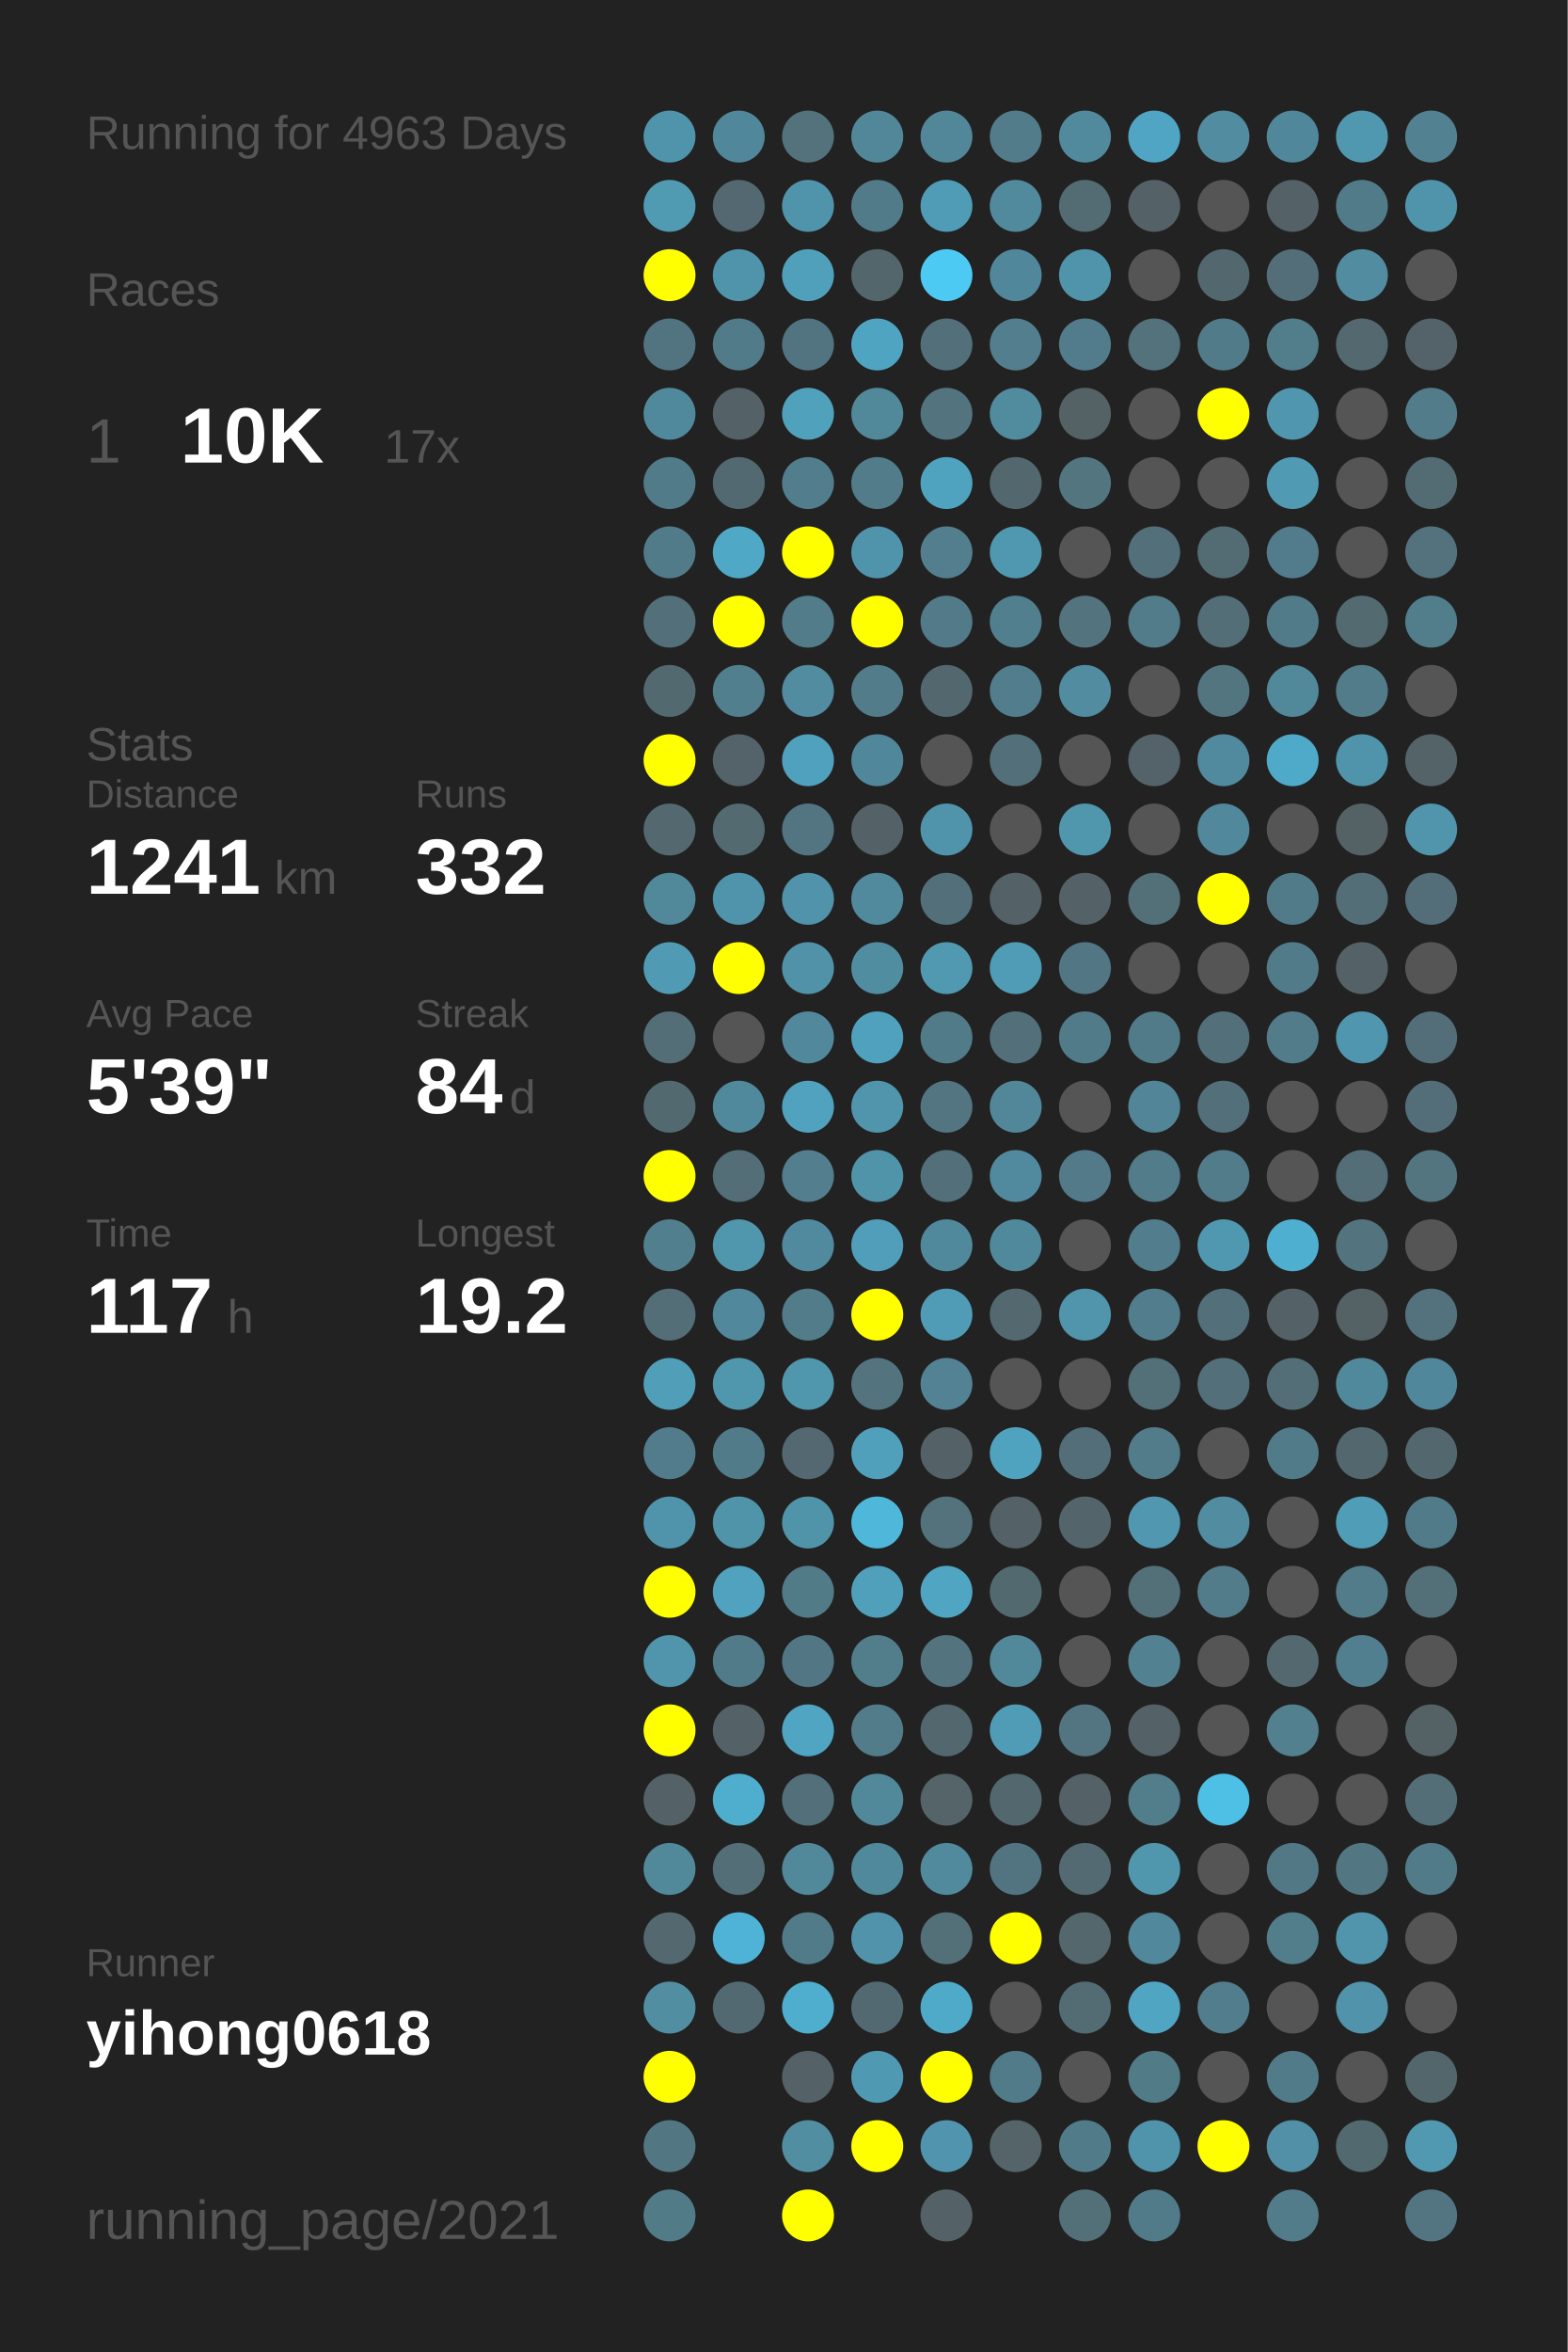
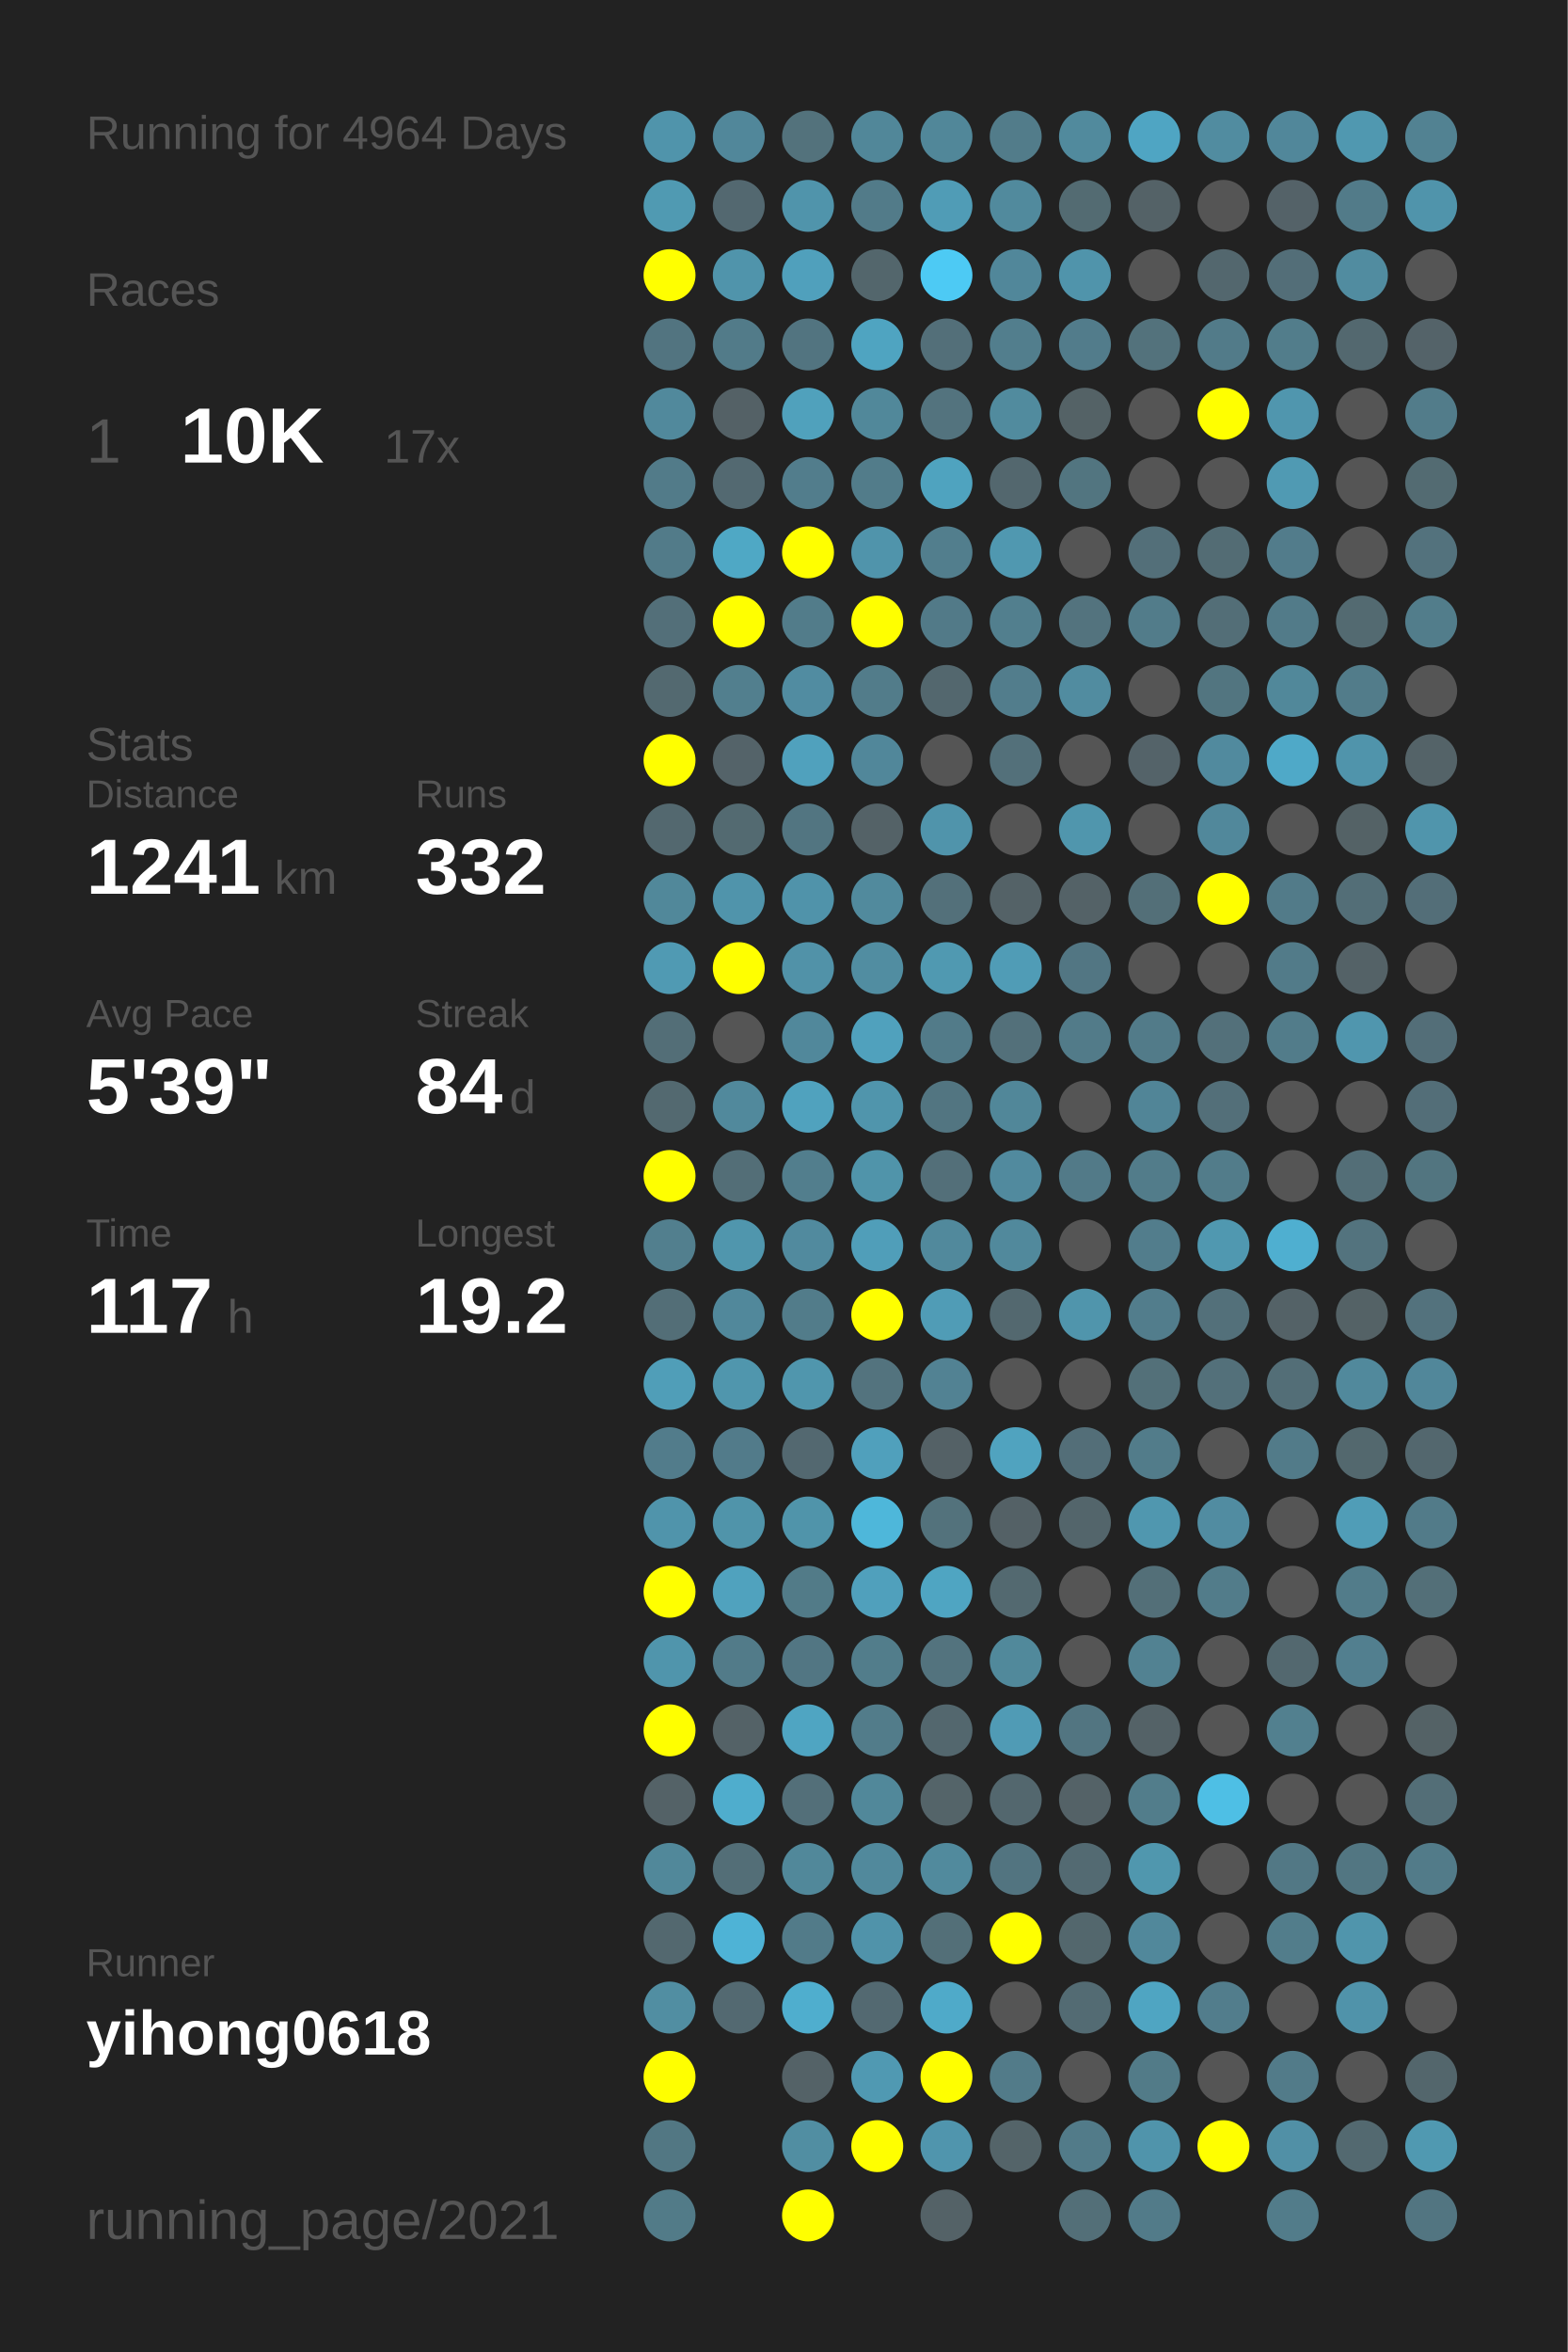
<svg xmlns="http://www.w3.org/2000/svg" baseProfile="full" height="300mm" version="1.1" viewBox="0,0,200,300" width="200mm">
  <defs />
  <rect fill="#222222" height="300" width="200" x="0" y="0" />
-   <text fill="#555555" style="font-size:6px; font-family:Arial;" x="11" y="19">Running for 4963 Days</text>
+   <text fill="#555555" style="font-size:6px; font-family:Arial;" x="11" y="19">Running for 4964 Days</text>
  <text fill="#555555" style="font-size:6px; font-family:Arial;" x="11" y="39">Races</text>
  <text fill="#555555" style="font-size:8px; font-family:Arial;" x="11" y="59">1</text>
  <text fill="#FFFFFF" style="font-size:10px; font-family:Arial; font-weight:bold;" x="23" y="59">10K</text>
  <text fill="#555555" style="font-size:6px; font-family:Arial;" x="49" y="59">17x</text>
  <text fill="#555555" style="font-size:6px; font-family:Arial;" x="11" y="97">Stats</text>
  <text fill="#555555" style="font-size:5px; font-family:Arial;" x="11" y="103">Distance</text>
  <text fill="#FFFFFF" style="font-size:10px; font-family:Arial; font-weight:bold;" x="11" y="114">1241</text>
  <text fill="#555555" style="font-size:6px; font-family:Arial;" x="35" y="114">km</text>
  <text fill="#555555" style="font-size:5px; font-family:Arial;" x="53" y="103">Runs</text>
  <text fill="#FFFFFF" style="font-size:10px; font-family:Arial; font-weight:bold;" x="53" y="114">332</text>
  <text fill="#555555" style="font-size:5px; font-family:Arial;" x="11" y="131">Avg Pace</text>
  <text fill="#FFFFFF" style="font-size:10px; font-family:Arial; font-weight:bold;" x="11" y="142">5'39"</text>
  <text fill="#555555" style="font-size:5px; font-family:Arial;" x="53" y="131">Streak</text>
  <text fill="#FFFFFF" style="font-size:10px; font-family:Arial; font-weight:bold;" x="53" y="142">84</text>
  <text fill="#555555" style="font-size:6px; font-family:Arial;" x="65" y="142">d</text>
  <text fill="#555555" style="font-size:5px; font-family:Arial;" x="11" y="159">Time</text>
  <text fill="#FFFFFF" style="font-size:10px; font-family:Arial; font-weight:bold;" x="11" y="170">117</text>
  <text fill="#555555" style="font-size:6px; font-family:Arial;" x="29" y="170">h</text>
  <text fill="#555555" style="font-size:5px; font-family:Arial;" x="53" y="159">Longest</text>
  <text fill="#FFFFFF" style="font-size:10px; font-family:Arial; font-weight:bold;" x="53" y="170">19.2</text>
  <text fill="#555555" style="font-size:5px; font-family:Arial;" x="11" y="252.065">Runner</text>
  <text fill="#FFFFFF" style="font-size:8px; font-family:Arial; font-weight:bold;" x="11" y="262.065">yihong0618</text>
  <text fill="#555555" style="font-size:7px; font-family:Arial;" x="11" y="285.581">running_page/2021</text>
  <circle cx="85.417" cy="17.419" fill="#5094ab" r="3.312" />
  <circle cx="85.417" cy="26.258" fill="#509ab2" r="3.312" />
  <circle cx="85.417" cy="35.097" fill="#FFFF00" r="3.312" />
  <circle cx="85.417" cy="43.935" fill="#527480" r="3.312" />
  <circle cx="85.417" cy="52.774" fill="#51899c" r="3.312" />
  <circle cx="85.417" cy="61.613" fill="#527b89" r="3.312" />
  <circle cx="85.417" cy="70.452" fill="#527b89" r="3.312" />
  <circle cx="85.417" cy="79.29" fill="#536f79" r="3.312" />
  <circle cx="85.417" cy="88.129" fill="#536970" r="3.312" />
  <circle cx="85.417" cy="96.968" fill="#FFFF00" r="3.312" />
  <circle cx="85.417" cy="105.806" fill="#53686f" r="3.312" />
  <circle cx="85.417" cy="114.645" fill="#51889a" r="3.312" />
  <circle cx="85.417" cy="123.484" fill="#509ab3" r="3.312" />
  <circle cx="85.417" cy="132.323" fill="#536e77" r="3.312" />
  <circle cx="85.417" cy="141.161" fill="#536970" r="3.312" />
  <circle cx="85.417" cy="150" fill="#FFFF00" r="3.312" />
  <circle cx="85.417" cy="158.839" fill="#527f8e" r="3.312" />
  <circle cx="85.417" cy="167.677" fill="#536e77" r="3.312" />
  <circle cx="85.417" cy="176.516" fill="#509eb8" r="3.312" />
  <circle cx="85.417" cy="185.355" fill="#527c8b" r="3.312" />
  <circle cx="85.417" cy="194.194" fill="#5094ab" r="3.312" />
  <circle cx="85.417" cy="203.032" fill="#FFFF00" r="3.312" />
  <circle cx="85.417" cy="211.871" fill="#5095ac" r="3.312" />
  <circle cx="85.417" cy="220.71" fill="#FFFF00" r="3.312" />
  <circle cx="85.417" cy="229.548" fill="#546267" r="3.312" />
  <circle cx="85.417" cy="238.387" fill="#51889a" r="3.312" />
  <circle cx="85.417" cy="247.226" fill="#53686f" r="3.312" />
  <circle cx="85.417" cy="256.065" fill="#518ea2" r="3.312" />
  <circle cx="85.417" cy="264.903" fill="#FFFF00" r="3.312" />
  <circle cx="85.417" cy="273.742" fill="#527783" r="3.312" />
  <circle cx="85.417" cy="282.581" fill="#527b88" r="3.312" />
  <circle cx="94.25" cy="17.419" fill="#51879a" r="3.312" />
  <circle cx="94.25" cy="26.258" fill="#536870" r="3.312" />
  <circle cx="94.25" cy="35.097" fill="#5094ab" r="3.312" />
  <circle cx="94.25" cy="43.935" fill="#527b89" r="3.312" />
  <circle cx="94.25" cy="52.774" fill="#546166" r="3.312" />
  <circle cx="94.25" cy="61.613" fill="#536971" r="3.312" />
  <circle cx="94.25" cy="70.452" fill="#4fa8c5" r="3.312" />
  <circle cx="94.25" cy="79.29" fill="#FFFF00" r="3.312" />
  <circle cx="94.25" cy="88.129" fill="#527f8e" r="3.312" />
  <circle cx="94.25" cy="96.968" fill="#546369" r="3.312" />
  <circle cx="94.25" cy="105.806" fill="#536a71" r="3.312" />
  <circle cx="94.25" cy="114.645" fill="#5094ab" r="3.312" />
  <circle cx="94.25" cy="123.484" fill="#FFFF00" r="3.312" />
  <circle cx="94.25" cy="132.323" fill="#555555" r="3.312" />
  <circle cx="94.25" cy="141.161" fill="#51899c" r="3.312" />
  <circle cx="94.25" cy="150" fill="#536e77" r="3.312" />
  <circle cx="94.25" cy="158.839" fill="#5096ad" r="3.312" />
  <circle cx="94.25" cy="167.677" fill="#51889b" r="3.312" />
  <circle cx="94.25" cy="176.516" fill="#5096ad" r="3.312" />
  <circle cx="94.25" cy="185.355" fill="#527b8a" r="3.312" />
  <circle cx="94.25" cy="194.194" fill="#5094aa" r="3.312" />
  <circle cx="94.25" cy="203.032" fill="#50a2be" r="3.312" />
  <circle cx="94.25" cy="211.871" fill="#527b89" r="3.312" />
  <circle cx="94.25" cy="220.71" fill="#546267" r="3.312" />
  <circle cx="94.25" cy="229.548" fill="#4fadcd" r="3.312" />
  <circle cx="94.25" cy="238.387" fill="#536e77" r="3.312" />
  <circle cx="94.25" cy="247.226" fill="#4eb3d6" r="3.312" />
  <circle cx="94.25" cy="256.065" fill="#536971" r="3.312" />
  <circle cx="103.083" cy="17.419" fill="#53727c" r="3.312" />
  <circle cx="103.083" cy="26.258" fill="#5094ab" r="3.312" />
  <circle cx="103.083" cy="35.097" fill="#50a0bc" r="3.312" />
  <circle cx="103.083" cy="43.935" fill="#527480" r="3.312" />
  <circle cx="103.083" cy="52.774" fill="#50a1bc" r="3.312" />
  <circle cx="103.083" cy="61.613" fill="#527d8c" r="3.312" />
  <circle cx="103.083" cy="70.452" fill="#FFFF00" r="3.312" />
  <circle cx="103.083" cy="79.29" fill="#527c8a" r="3.312" />
  <circle cx="103.083" cy="88.129" fill="#518ca1" r="3.312" />
  <circle cx="103.083" cy="96.968" fill="#50a1bd" r="3.312" />
  <circle cx="103.083" cy="105.806" fill="#527581" r="3.312" />
  <circle cx="103.083" cy="114.645" fill="#5093aa" r="3.312" />
  <circle cx="103.083" cy="123.484" fill="#5192a8" r="3.312" />
  <circle cx="103.083" cy="132.323" fill="#51889b" r="3.312" />
  <circle cx="103.083" cy="141.161" fill="#50a2be" r="3.312" />
  <circle cx="103.083" cy="150" fill="#527e8d" r="3.312" />
  <circle cx="103.083" cy="158.839" fill="#518a9e" r="3.312" />
  <circle cx="103.083" cy="167.677" fill="#527c8a" r="3.312" />
  <circle cx="103.083" cy="176.516" fill="#5096ad" r="3.312" />
  <circle cx="103.083" cy="185.355" fill="#536870" r="3.312" />
  <circle cx="103.083" cy="194.194" fill="#5094aa" r="3.312" />
  <circle cx="103.083" cy="203.032" fill="#527b88" r="3.312" />
  <circle cx="103.083" cy="211.871" fill="#527683" r="3.312" />
  <circle cx="103.083" cy="220.71" fill="#4fa5c2" r="3.312" />
  <circle cx="103.083" cy="229.548" fill="#536f79" r="3.312" />
  <circle cx="103.083" cy="238.387" fill="#51889a" r="3.312" />
  <circle cx="103.083" cy="247.226" fill="#527b89" r="3.312" />
  <circle cx="103.083" cy="256.065" fill="#4faece" r="3.312" />
  <circle cx="103.083" cy="264.903" fill="#546267" r="3.312" />
  <circle cx="103.083" cy="273.742" fill="#518ea2" r="3.312" />
  <circle cx="103.083" cy="282.581" fill="#FFFF00" r="3.312" />
  <circle cx="111.917" cy="17.419" fill="#518799" r="3.312" />
  <circle cx="111.917" cy="26.258" fill="#527b89" r="3.312" />
  <circle cx="111.917" cy="35.097" fill="#53666c" r="3.312" />
  <circle cx="111.917" cy="43.935" fill="#4fa4c1" r="3.312" />
  <circle cx="111.917" cy="52.774" fill="#51889a" r="3.312" />
  <circle cx="111.917" cy="61.613" fill="#527c8a" r="3.312" />
  <circle cx="111.917" cy="70.452" fill="#5094ab" r="3.312" />
  <circle cx="111.917" cy="79.29" fill="#FFFF00" r="3.312" />
  <circle cx="111.917" cy="88.129" fill="#527c8a" r="3.312" />
  <circle cx="111.917" cy="96.968" fill="#51879a" r="3.312" />
  <circle cx="111.917" cy="105.806" fill="#546267" r="3.312" />
  <circle cx="111.917" cy="114.645" fill="#518a9d" r="3.312" />
  <circle cx="111.917" cy="123.484" fill="#518da1" r="3.312" />
  <circle cx="111.917" cy="132.323" fill="#50a1bd" r="3.312" />
  <circle cx="111.917" cy="141.161" fill="#5095ac" r="3.312" />
  <circle cx="111.917" cy="150" fill="#5094aa" r="3.312" />
  <circle cx="111.917" cy="158.839" fill="#509eb9" r="3.312" />
  <circle cx="111.917" cy="167.677" fill="#FFFF00" r="3.312" />
  <circle cx="111.917" cy="176.516" fill="#53737e" r="3.312" />
  <circle cx="111.917" cy="185.355" fill="#50a0bc" r="3.312" />
  <circle cx="111.917" cy="194.194" fill="#4eb7da" r="3.312" />
  <circle cx="111.917" cy="203.032" fill="#50a0bc" r="3.312" />
  <circle cx="111.917" cy="211.871" fill="#527d8b" r="3.312" />
  <circle cx="111.917" cy="220.71" fill="#527c8a" r="3.312" />
  <circle cx="111.917" cy="229.548" fill="#51889a" r="3.312" />
  <circle cx="111.917" cy="238.387" fill="#51899c" r="3.312" />
  <circle cx="111.917" cy="247.226" fill="#5093aa" r="3.312" />
  <circle cx="111.917" cy="256.065" fill="#536971" r="3.312" />
  <circle cx="111.917" cy="264.903" fill="#5099b2" r="3.312" />
  <circle cx="111.917" cy="273.742" fill="#FFFF00" r="3.312" />
  <circle cx="120.75" cy="17.419" fill="#518799" r="3.312" />
  <circle cx="120.75" cy="26.258" fill="#509cb6" r="3.312" />
  <circle cx="120.75" cy="35.097" fill="#4dcaf4" r="3.312" />
  <circle cx="120.75" cy="43.935" fill="#536f79" r="3.312" />
  <circle cx="120.75" cy="52.774" fill="#53737e" r="3.312" />
  <circle cx="120.75" cy="61.613" fill="#4fa3bf" r="3.312" />
  <circle cx="120.75" cy="70.452" fill="#527e8d" r="3.312" />
  <circle cx="120.75" cy="79.29" fill="#527a88" r="3.312" />
  <circle cx="120.75" cy="88.129" fill="#53676e" r="3.312" />
  <circle cx="120.75" cy="96.968" fill="#555555" r="3.312" />
  <circle cx="120.75" cy="105.806" fill="#5094ab" r="3.312" />
  <circle cx="120.75" cy="114.645" fill="#53707a" r="3.312" />
  <circle cx="120.75" cy="123.484" fill="#5099b1" r="3.312" />
  <circle cx="120.75" cy="132.323" fill="#527b89" r="3.312" />
  <circle cx="120.75" cy="141.161" fill="#527581" r="3.312" />
  <circle cx="120.75" cy="150" fill="#536f79" r="3.312" />
  <circle cx="120.75" cy="158.839" fill="#51899c" r="3.312" />
  <circle cx="120.75" cy="167.677" fill="#509cb6" r="3.312" />
  <circle cx="120.75" cy="176.516" fill="#528293" r="3.312" />
  <circle cx="120.75" cy="185.355" fill="#546166" r="3.312" />
  <circle cx="120.75" cy="194.194" fill="#53727c" r="3.312" />
  <circle cx="120.75" cy="203.032" fill="#4fa5c2" r="3.312" />
  <circle cx="120.75" cy="211.871" fill="#53737e" r="3.312" />
  <circle cx="120.75" cy="220.71" fill="#53676e" r="3.312" />
  <circle cx="120.75" cy="229.548" fill="#546469" r="3.312" />
  <circle cx="120.75" cy="238.387" fill="#518a9d" r="3.312" />
  <circle cx="120.75" cy="247.226" fill="#536f78" r="3.312" />
  <circle cx="120.75" cy="256.065" fill="#4faac9" r="3.312" />
  <circle cx="120.75" cy="264.903" fill="#FFFF00" r="3.312" />
  <circle cx="120.75" cy="273.742" fill="#5095ad" r="3.312" />
  <circle cx="120.75" cy="282.581" fill="#546267" r="3.312" />
  <circle cx="129.583" cy="17.419" fill="#527c8a" r="3.312" />
  <circle cx="129.583" cy="26.258" fill="#518a9d" r="3.312" />
  <circle cx="129.583" cy="35.097" fill="#51879a" r="3.312" />
  <circle cx="129.583" cy="43.935" fill="#527e8d" r="3.312" />
  <circle cx="129.583" cy="52.774" fill="#518b9e" r="3.312" />
  <circle cx="129.583" cy="61.613" fill="#53676e" r="3.312" />
  <circle cx="129.583" cy="70.452" fill="#5098b0" r="3.312" />
  <circle cx="129.583" cy="79.29" fill="#527f8e" r="3.312" />
  <circle cx="129.583" cy="88.129" fill="#527d8c" r="3.312" />
  <circle cx="129.583" cy="96.968" fill="#53707a" r="3.312" />
  <circle cx="129.583" cy="105.806" fill="#555555" r="3.312" />
  <circle cx="129.583" cy="114.645" fill="#546267" r="3.312" />
  <circle cx="129.583" cy="123.484" fill="#509cb6" r="3.312" />
  <circle cx="129.583" cy="132.323" fill="#53707a" r="3.312" />
  <circle cx="129.583" cy="141.161" fill="#518799" r="3.312" />
  <circle cx="129.583" cy="150" fill="#518a9e" r="3.312" />
  <circle cx="129.583" cy="158.839" fill="#51899c" r="3.312" />
  <circle cx="129.583" cy="167.677" fill="#53686f" r="3.312" />
  <circle cx="129.583" cy="176.516" fill="#555555" r="3.312" />
  <circle cx="129.583" cy="185.355" fill="#50a3bf" r="3.312" />
  <circle cx="129.583" cy="194.194" fill="#546166" r="3.312" />
  <circle cx="129.583" cy="203.032" fill="#536970" r="3.312" />
  <circle cx="129.583" cy="211.871" fill="#51899b" r="3.312" />
  <circle cx="129.583" cy="220.71" fill="#509bb5" r="3.312" />
  <circle cx="129.583" cy="229.548" fill="#53676e" r="3.312" />
  <circle cx="129.583" cy="238.387" fill="#527480" r="3.312" />
  <circle cx="129.583" cy="247.226" fill="#FFFF00" r="3.312" />
  <circle cx="129.583" cy="256.065" fill="#555555" r="3.312" />
  <circle cx="129.583" cy="264.903" fill="#527b89" r="3.312" />
  <circle cx="129.583" cy="273.742" fill="#546469" r="3.312" />
  <circle cx="138.417" cy="17.419" fill="#518a9d" r="3.312" />
  <circle cx="138.417" cy="26.258" fill="#536b72" r="3.312" />
  <circle cx="138.417" cy="35.097" fill="#5094ab" r="3.312" />
  <circle cx="138.417" cy="43.935" fill="#527c8b" r="3.312" />
  <circle cx="138.417" cy="52.774" fill="#546266" r="3.312" />
  <circle cx="138.417" cy="61.613" fill="#527580" r="3.312" />
  <circle cx="138.417" cy="70.452" fill="#555555" r="3.312" />
  <circle cx="138.417" cy="79.29" fill="#53737e" r="3.312" />
  <circle cx="138.417" cy="88.129" fill="#518ca0" r="3.312" />
  <circle cx="138.417" cy="96.968" fill="#555555" r="3.312" />
  <circle cx="138.417" cy="105.806" fill="#5096ad" r="3.312" />
  <circle cx="138.417" cy="114.645" fill="#546267" r="3.312" />
  <circle cx="138.417" cy="123.484" fill="#527683" r="3.312" />
  <circle cx="138.417" cy="132.323" fill="#527b89" r="3.312" />
  <circle cx="138.417" cy="141.161" fill="#555555" r="3.312" />
  <circle cx="138.417" cy="150" fill="#527a88" r="3.312" />
  <circle cx="138.417" cy="158.839" fill="#555555" r="3.312" />
  <circle cx="138.417" cy="167.677" fill="#5095ac" r="3.312" />
  <circle cx="138.417" cy="176.516" fill="#555555" r="3.312" />
  <circle cx="138.417" cy="185.355" fill="#536e78" r="3.312" />
  <circle cx="138.417" cy="194.194" fill="#53656b" r="3.312" />
  <circle cx="138.417" cy="203.032" fill="#555555" r="3.312" />
  <circle cx="138.417" cy="211.871" fill="#555555" r="3.312" />
  <circle cx="138.417" cy="220.71" fill="#527581" r="3.312" />
  <circle cx="138.417" cy="229.548" fill="#546267" r="3.312" />
  <circle cx="138.417" cy="238.387" fill="#536a72" r="3.312" />
  <circle cx="138.417" cy="247.226" fill="#53676d" r="3.312" />
  <circle cx="138.417" cy="256.065" fill="#536b73" r="3.312" />
  <circle cx="138.417" cy="264.903" fill="#555555" r="3.312" />
  <circle cx="138.417" cy="273.742" fill="#527b89" r="3.312" />
  <circle cx="138.417" cy="282.581" fill="#536f78" r="3.312" />
  <circle cx="147.25" cy="17.419" fill="#4fa5c3" r="3.312" />
  <circle cx="147.25" cy="26.258" fill="#546267" r="3.312" />
  <circle cx="147.25" cy="35.097" fill="#555555" r="3.312" />
  <circle cx="147.25" cy="43.935" fill="#53727c" r="3.312" />
  <circle cx="147.25" cy="52.774" fill="#555555" r="3.312" />
  <circle cx="147.25" cy="61.613" fill="#555555" r="3.312" />
  <circle cx="147.25" cy="70.452" fill="#536f79" r="3.312" />
  <circle cx="147.25" cy="79.29" fill="#527c8a" r="3.312" />
  <circle cx="147.25" cy="88.129" fill="#555555" r="3.312" />
  <circle cx="147.25" cy="96.968" fill="#546369" r="3.312" />
  <circle cx="147.25" cy="105.806" fill="#555555" r="3.312" />
  <circle cx="147.25" cy="114.645" fill="#536f78" r="3.312" />
  <circle cx="147.25" cy="123.484" fill="#555555" r="3.312" />
  <circle cx="147.25" cy="132.323" fill="#527b89" r="3.312" />
  <circle cx="147.25" cy="141.161" fill="#518597" r="3.312" />
  <circle cx="147.25" cy="150" fill="#527c8a" r="3.312" />
  <circle cx="147.25" cy="158.839" fill="#527d8c" r="3.312" />
  <circle cx="147.25" cy="167.677" fill="#527d8c" r="3.312" />
  <circle cx="147.25" cy="176.516" fill="#537079" r="3.312" />
  <circle cx="147.25" cy="185.355" fill="#527c8a" r="3.312" />
  <circle cx="147.25" cy="194.194" fill="#5097af" r="3.312" />
  <circle cx="147.25" cy="203.032" fill="#536f78" r="3.312" />
  <circle cx="147.25" cy="211.871" fill="#528292" r="3.312" />
  <circle cx="147.25" cy="220.71" fill="#546267" r="3.312" />
  <circle cx="147.25" cy="229.548" fill="#527d8b" r="3.312" />
  <circle cx="147.25" cy="238.387" fill="#5097ae" r="3.312" />
  <circle cx="147.25" cy="247.226" fill="#51889b" r="3.312" />
  <circle cx="147.25" cy="256.065" fill="#4fa5c2" r="3.312" />
  <circle cx="147.25" cy="264.903" fill="#527b88" r="3.312" />
  <circle cx="147.25" cy="273.742" fill="#5094ab" r="3.312" />
  <circle cx="147.25" cy="282.581" fill="#527b89" r="3.312" />
  <circle cx="156.083" cy="17.419" fill="#518ca0" r="3.312" />
  <circle cx="156.083" cy="26.258" fill="#555555" r="3.312" />
  <circle cx="156.083" cy="35.097" fill="#53676e" r="3.312" />
  <circle cx="156.083" cy="43.935" fill="#527b89" r="3.312" />
  <circle cx="156.083" cy="52.774" fill="#FFFF00" r="3.312" />
  <circle cx="156.083" cy="61.613" fill="#555555" r="3.312" />
  <circle cx="156.083" cy="70.452" fill="#536c74" r="3.312" />
  <circle cx="156.083" cy="79.29" fill="#536e77" r="3.312" />
  <circle cx="156.083" cy="88.129" fill="#527580" r="3.312" />
  <circle cx="156.083" cy="96.968" fill="#518a9e" r="3.312" />
  <circle cx="156.083" cy="105.806" fill="#51889b" r="3.312" />
  <circle cx="156.083" cy="114.645" fill="#FFFF00" r="3.312" />
  <circle cx="156.083" cy="123.484" fill="#555555" r="3.312" />
  <circle cx="156.083" cy="132.323" fill="#53707a" r="3.312" />
  <circle cx="156.083" cy="141.161" fill="#536f79" r="3.312" />
  <circle cx="156.083" cy="150" fill="#527c8a" r="3.312" />
  <circle cx="156.083" cy="158.839" fill="#5098b0" r="3.312" />
  <circle cx="156.083" cy="167.677" fill="#53707a" r="3.312" />
  <circle cx="156.083" cy="176.516" fill="#53707a" r="3.312" />
  <circle cx="156.083" cy="185.355" fill="#555555" r="3.312" />
  <circle cx="156.083" cy="194.194" fill="#518ca1" r="3.312" />
  <circle cx="156.083" cy="203.032" fill="#527c8a" r="3.312" />
  <circle cx="156.083" cy="211.871" fill="#555555" r="3.312" />
  <circle cx="156.083" cy="220.71" fill="#555555" r="3.312" />
  <circle cx="156.083" cy="229.548" fill="#4ebfe5" r="3.312" />
  <circle cx="156.083" cy="238.387" fill="#555555" r="3.312" />
  <circle cx="156.083" cy="247.226" fill="#555555" r="3.312" />
  <circle cx="156.083" cy="256.065" fill="#527d8c" r="3.312" />
  <circle cx="156.083" cy="264.903" fill="#555555" r="3.312" />
  <circle cx="156.083" cy="273.742" fill="#FFFF00" r="3.312" />
  <circle cx="164.917" cy="17.419" fill="#51879a" r="3.312" />
  <circle cx="164.917" cy="26.258" fill="#546268" r="3.312" />
  <circle cx="164.917" cy="35.097" fill="#536e78" r="3.312" />
  <circle cx="164.917" cy="43.935" fill="#527d8b" r="3.312" />
  <circle cx="164.917" cy="52.774" fill="#5096ae" r="3.312" />
  <circle cx="164.917" cy="61.613" fill="#509ab3" r="3.312" />
  <circle cx="164.917" cy="70.452" fill="#527c8b" r="3.312" />
  <circle cx="164.917" cy="79.29" fill="#527b89" r="3.312" />
  <circle cx="164.917" cy="88.129" fill="#51889a" r="3.312" />
  <circle cx="164.917" cy="96.968" fill="#4fa9c8" r="3.312" />
  <circle cx="164.917" cy="105.806" fill="#555555" r="3.312" />
  <circle cx="164.917" cy="114.645" fill="#527b89" r="3.312" />
  <circle cx="164.917" cy="123.484" fill="#527b89" r="3.312" />
  <circle cx="164.917" cy="132.323" fill="#527c8a" r="3.312" />
  <circle cx="164.917" cy="141.161" fill="#555555" r="3.312" />
  <circle cx="164.917" cy="150" fill="#555555" r="3.312" />
  <circle cx="164.917" cy="158.839" fill="#4fafd0" r="3.312" />
  <circle cx="164.917" cy="167.677" fill="#546267" r="3.312" />
  <circle cx="164.917" cy="176.516" fill="#536e77" r="3.312" />
  <circle cx="164.917" cy="185.355" fill="#527b89" r="3.312" />
  <circle cx="164.917" cy="194.194" fill="#555555" r="3.312" />
  <circle cx="164.917" cy="203.032" fill="#555555" r="3.312" />
  <circle cx="164.917" cy="211.871" fill="#53686f" r="3.312" />
  <circle cx="164.917" cy="220.71" fill="#52808f" r="3.312" />
  <circle cx="164.917" cy="229.548" fill="#555555" r="3.312" />
  <circle cx="164.917" cy="238.387" fill="#527885" r="3.312" />
  <circle cx="164.917" cy="247.226" fill="#527d8b" r="3.312" />
  <circle cx="164.917" cy="256.065" fill="#555555" r="3.312" />
  <circle cx="164.917" cy="264.903" fill="#527b89" r="3.312" />
  <circle cx="164.917" cy="273.742" fill="#5190a6" r="3.312" />
  <circle cx="164.917" cy="282.581" fill="#527c8a" r="3.312" />
  <circle cx="173.75" cy="17.419" fill="#5098b0" r="3.312" />
  <circle cx="173.75" cy="26.258" fill="#527b89" r="3.312" />
  <circle cx="173.75" cy="35.097" fill="#518ca0" r="3.312" />
  <circle cx="173.75" cy="43.935" fill="#53686f" r="3.312" />
  <circle cx="173.75" cy="52.774" fill="#555555" r="3.312" />
  <circle cx="173.75" cy="61.613" fill="#555555" r="3.312" />
  <circle cx="173.75" cy="70.452" fill="#555555" r="3.312" />
  <circle cx="173.75" cy="79.29" fill="#536a71" r="3.312" />
  <circle cx="173.75" cy="88.129" fill="#527c8a" r="3.312" />
  <circle cx="173.75" cy="96.968" fill="#5094ab" r="3.312" />
  <circle cx="173.75" cy="105.806" fill="#546266" r="3.312" />
  <circle cx="173.75" cy="114.645" fill="#536e77" r="3.312" />
  <circle cx="173.75" cy="123.484" fill="#546267" r="3.312" />
  <circle cx="173.75" cy="132.323" fill="#5096ae" r="3.312" />
  <circle cx="173.75" cy="141.161" fill="#555555" r="3.312" />
  <circle cx="173.75" cy="150" fill="#536e77" r="3.312" />
  <circle cx="173.75" cy="158.839" fill="#53737e" r="3.312" />
  <circle cx="173.75" cy="167.677" fill="#546266" r="3.312" />
  <circle cx="173.75" cy="176.516" fill="#51899c" r="3.312" />
  <circle cx="173.75" cy="185.355" fill="#53686e" r="3.312" />
  <circle cx="173.75" cy="194.194" fill="#509db7" r="3.312" />
  <circle cx="173.75" cy="203.032" fill="#527c8a" r="3.312" />
  <circle cx="173.75" cy="211.871" fill="#527f8f" r="3.312" />
  <circle cx="173.75" cy="220.71" fill="#555555" r="3.312" />
  <circle cx="173.75" cy="229.548" fill="#555555" r="3.312" />
  <circle cx="173.75" cy="238.387" fill="#527682" r="3.312" />
  <circle cx="173.75" cy="247.226" fill="#5095ac" r="3.312" />
  <circle cx="173.75" cy="256.065" fill="#5093aa" r="3.312" />
  <circle cx="173.75" cy="264.903" fill="#555555" r="3.312" />
  <circle cx="173.75" cy="273.742" fill="#536970" r="3.312" />
  <circle cx="182.583" cy="17.419" fill="#528292" r="3.312" />
  <circle cx="182.583" cy="26.258" fill="#5094ab" r="3.312" />
  <circle cx="182.583" cy="35.097" fill="#555555" r="3.312" />
  <circle cx="182.583" cy="43.935" fill="#546369" r="3.312" />
  <circle cx="182.583" cy="52.774" fill="#527c8a" r="3.312" />
  <circle cx="182.583" cy="61.613" fill="#536b72" r="3.312" />
  <circle cx="182.583" cy="70.452" fill="#53727d" r="3.312" />
  <circle cx="182.583" cy="79.29" fill="#527d8b" r="3.312" />
  <circle cx="182.583" cy="88.129" fill="#555555" r="3.312" />
  <circle cx="182.583" cy="96.968" fill="#546368" r="3.312" />
  <circle cx="182.583" cy="105.806" fill="#5095ac" r="3.312" />
  <circle cx="182.583" cy="114.645" fill="#536e78" r="3.312" />
  <circle cx="182.583" cy="123.484" fill="#555555" r="3.312" />
  <circle cx="182.583" cy="132.323" fill="#536e78" r="3.312" />
  <circle cx="182.583" cy="141.161" fill="#536e78" r="3.312" />
  <circle cx="182.583" cy="150" fill="#527580" r="3.312" />
  <circle cx="182.583" cy="158.839" fill="#555555" r="3.312" />
  <circle cx="182.583" cy="167.677" fill="#53727d" r="3.312" />
  <circle cx="182.583" cy="176.516" fill="#51879a" r="3.312" />
  <circle cx="182.583" cy="185.355" fill="#53676e" r="3.312" />
  <circle cx="182.583" cy="194.194" fill="#527b89" r="3.312" />
  <circle cx="182.583" cy="203.032" fill="#536f78" r="3.312" />
  <circle cx="182.583" cy="211.871" fill="#555555" r="3.312" />
  <circle cx="182.583" cy="220.71" fill="#546266" r="3.312" />
  <circle cx="182.583" cy="229.548" fill="#536e77" r="3.312" />
  <circle cx="182.583" cy="238.387" fill="#527b89" r="3.312" />
  <circle cx="182.583" cy="247.226" fill="#555555" r="3.312" />
  <circle cx="182.583" cy="256.065" fill="#555555" r="3.312" />
  <circle cx="182.583" cy="264.903" fill="#53666c" r="3.312" />
  <circle cx="182.583" cy="273.742" fill="#5099b1" r="3.312" />
  <circle cx="182.583" cy="282.581" fill="#527581" r="3.312" />
</svg>
